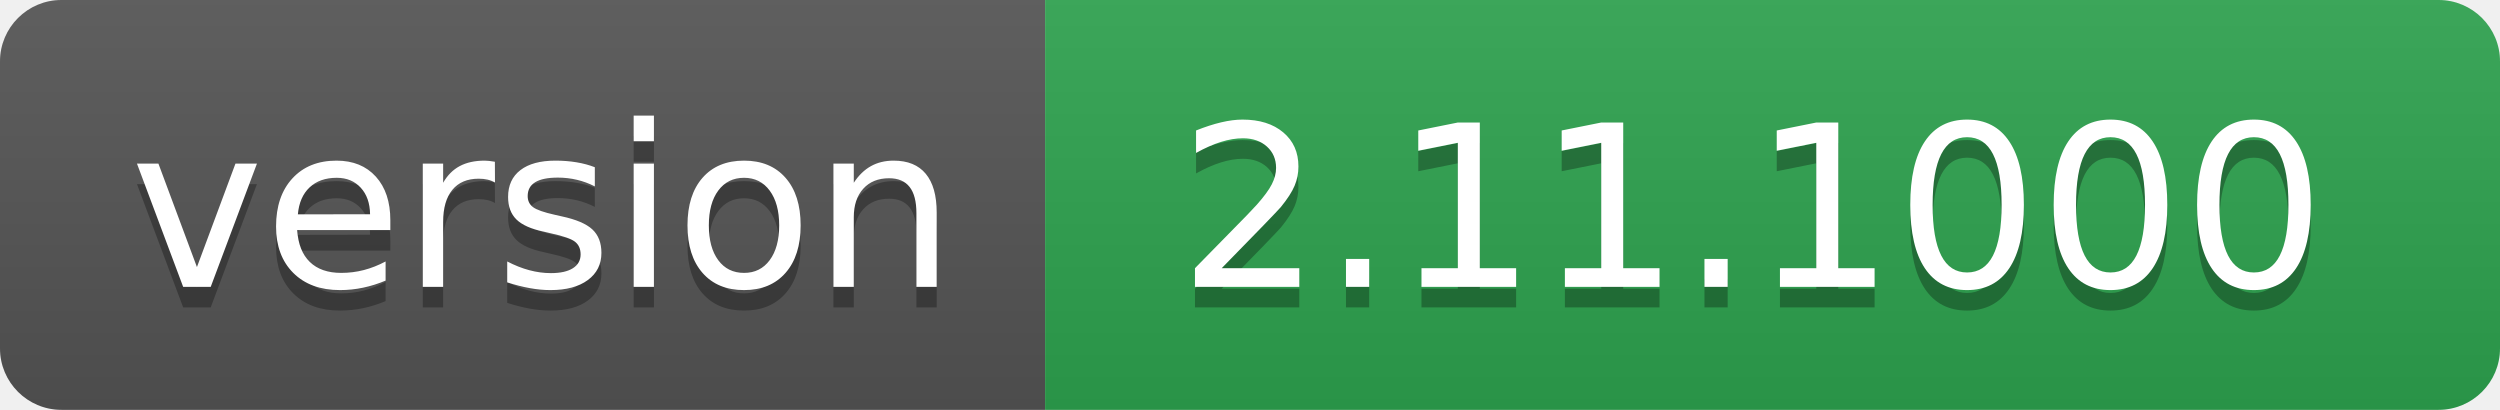
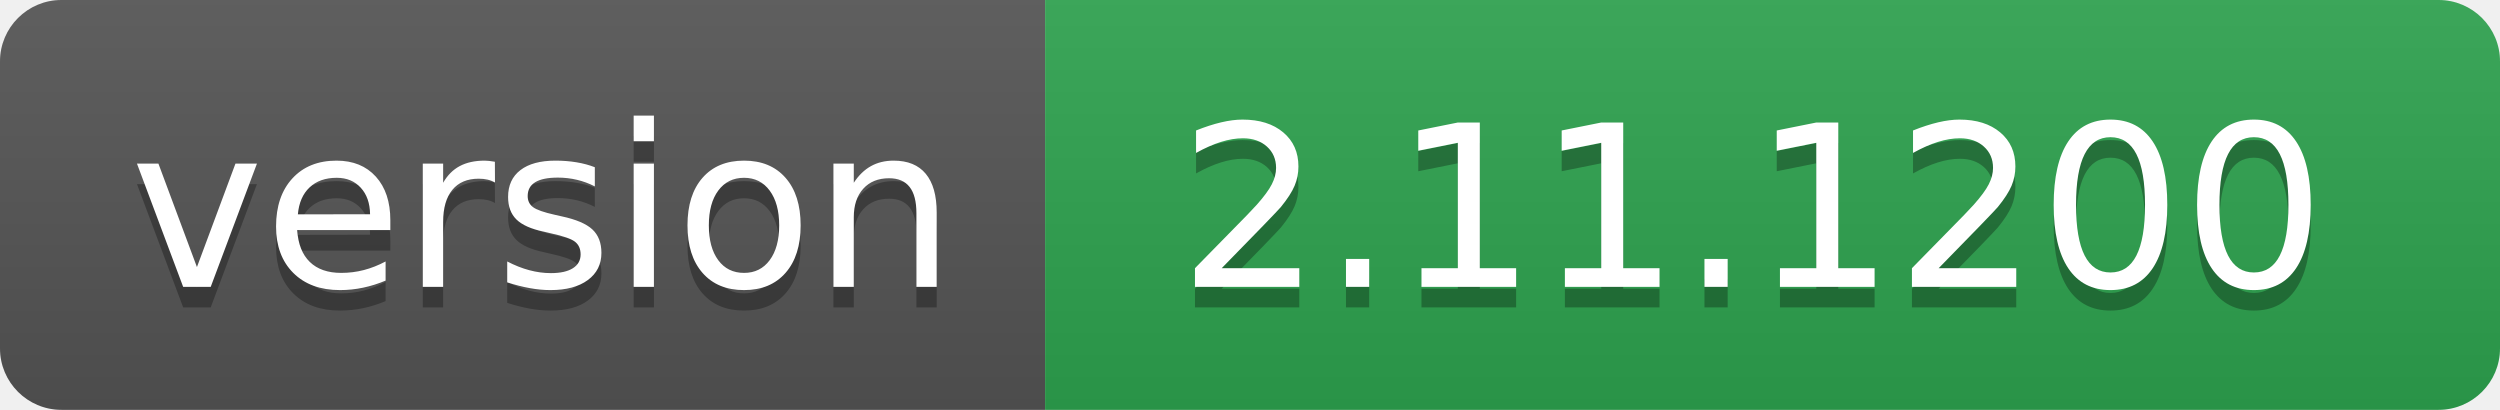
- <svg xmlns="http://www.w3.org/2000/svg" width="122" height="20" role="img" aria-label="version: 2.11.1000">
+ <svg xmlns="http://www.w3.org/2000/svg" width="122" height="20" role="img" aria-label="version: 2.11.1200">
  <linearGradient id="s" x2="0" y2="100%">
    <stop offset="0" stop-color="#bbb" stop-opacity=".1" />
    <stop offset="1" stop-opacity=".1" />
  </linearGradient>
  <clipPath id="r">
    <rect width="122" height="20" rx="3" fill="#fff" />
  </clipPath>
  <g clip-path="url(#r)">
    <rect width="51" height="20" fill="#555" />
    <rect x="51" width="71" height="20" fill="#2ea44f" />
    <rect width="122" height="20" fill="url(#s)" />
  </g>
  <g fill="#fff" text-anchor="middle" font-family="Verdana,Geneva,DejaVu Sans,sans-serif" text-rendering="geometricPrecision" font-size="110">
    <text aria-hidden="true" x="265" y="150" fill="#010101" fill-opacity=".3" transform="scale(.1)" textLength="410">version</text>
    <text x="265" y="140" transform="scale(.1)" fill="#fff" textLength="410">version</text>
-     <text aria-hidden="true" x="855" y="150" fill="#010101" fill-opacity=".3" transform="scale(.1)" textLength="610">2.11.1000</text>
-     <text x="855" y="140" transform="scale(.1)" fill="#fff" textLength="610">2.11.1000</text>
+     <text aria-hidden="true" x="855" y="150" fill="#010101" fill-opacity=".3" transform="scale(.1)" textLength="610">2.11.1200</text>
+     <text x="855" y="140" transform="scale(.1)" fill="#fff" textLength="610">2.11.1200</text>
  </g>
</svg>
